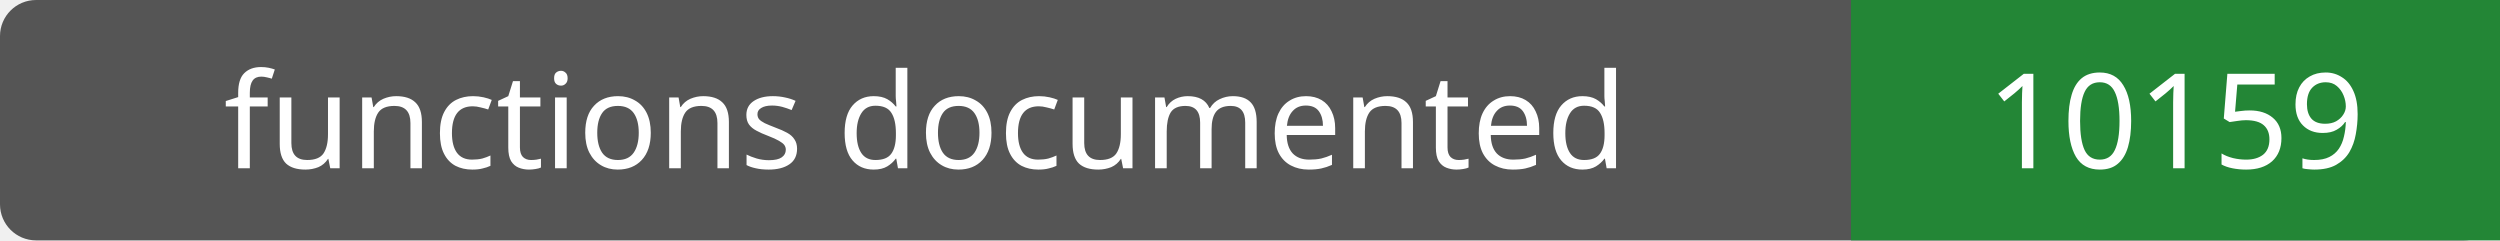
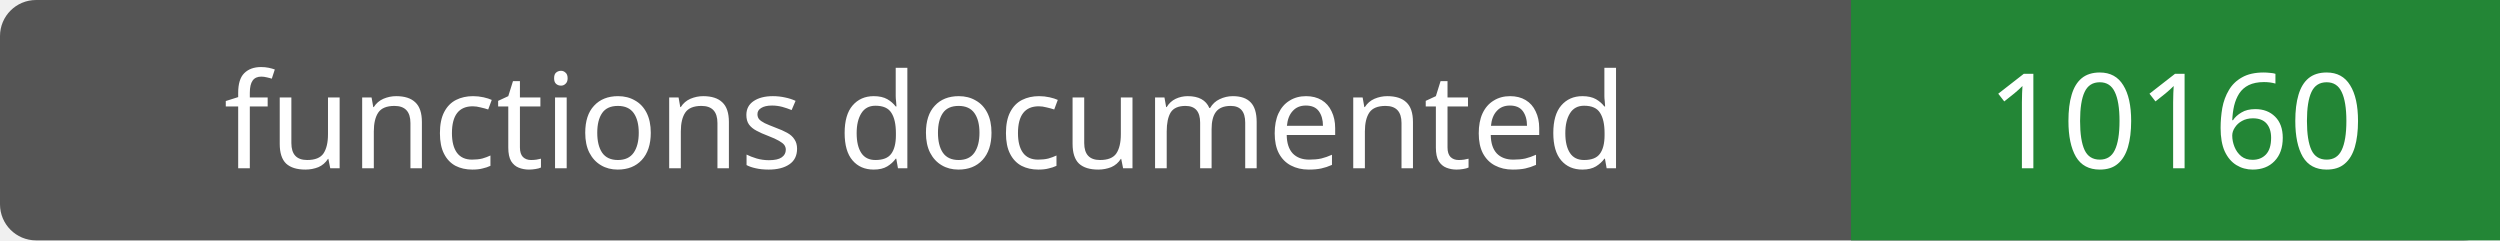
- <svg xmlns="http://www.w3.org/2000/svg" width="208" height="20" role="img" aria-label="functions documented: 10159">
+ <svg xmlns="http://www.w3.org/2000/svg" width="208" height="20" role="img" aria-label="functions documented: 10160">
  <rect width="208" height="20" rx="3" fill="#555" />
  <path fill="#238636" d="M154 0h54v20H154z" />
  <g fill="#fff" text-anchor="middle" font-family="Verdana,sans-serif" font-size="11">
    <text x="77.0" y="14">functions documented</text>
-     <text x="181.0" y="14">10159</text>
+     <text x="181.0" y="14">10160</text>
  </g>
</svg>
